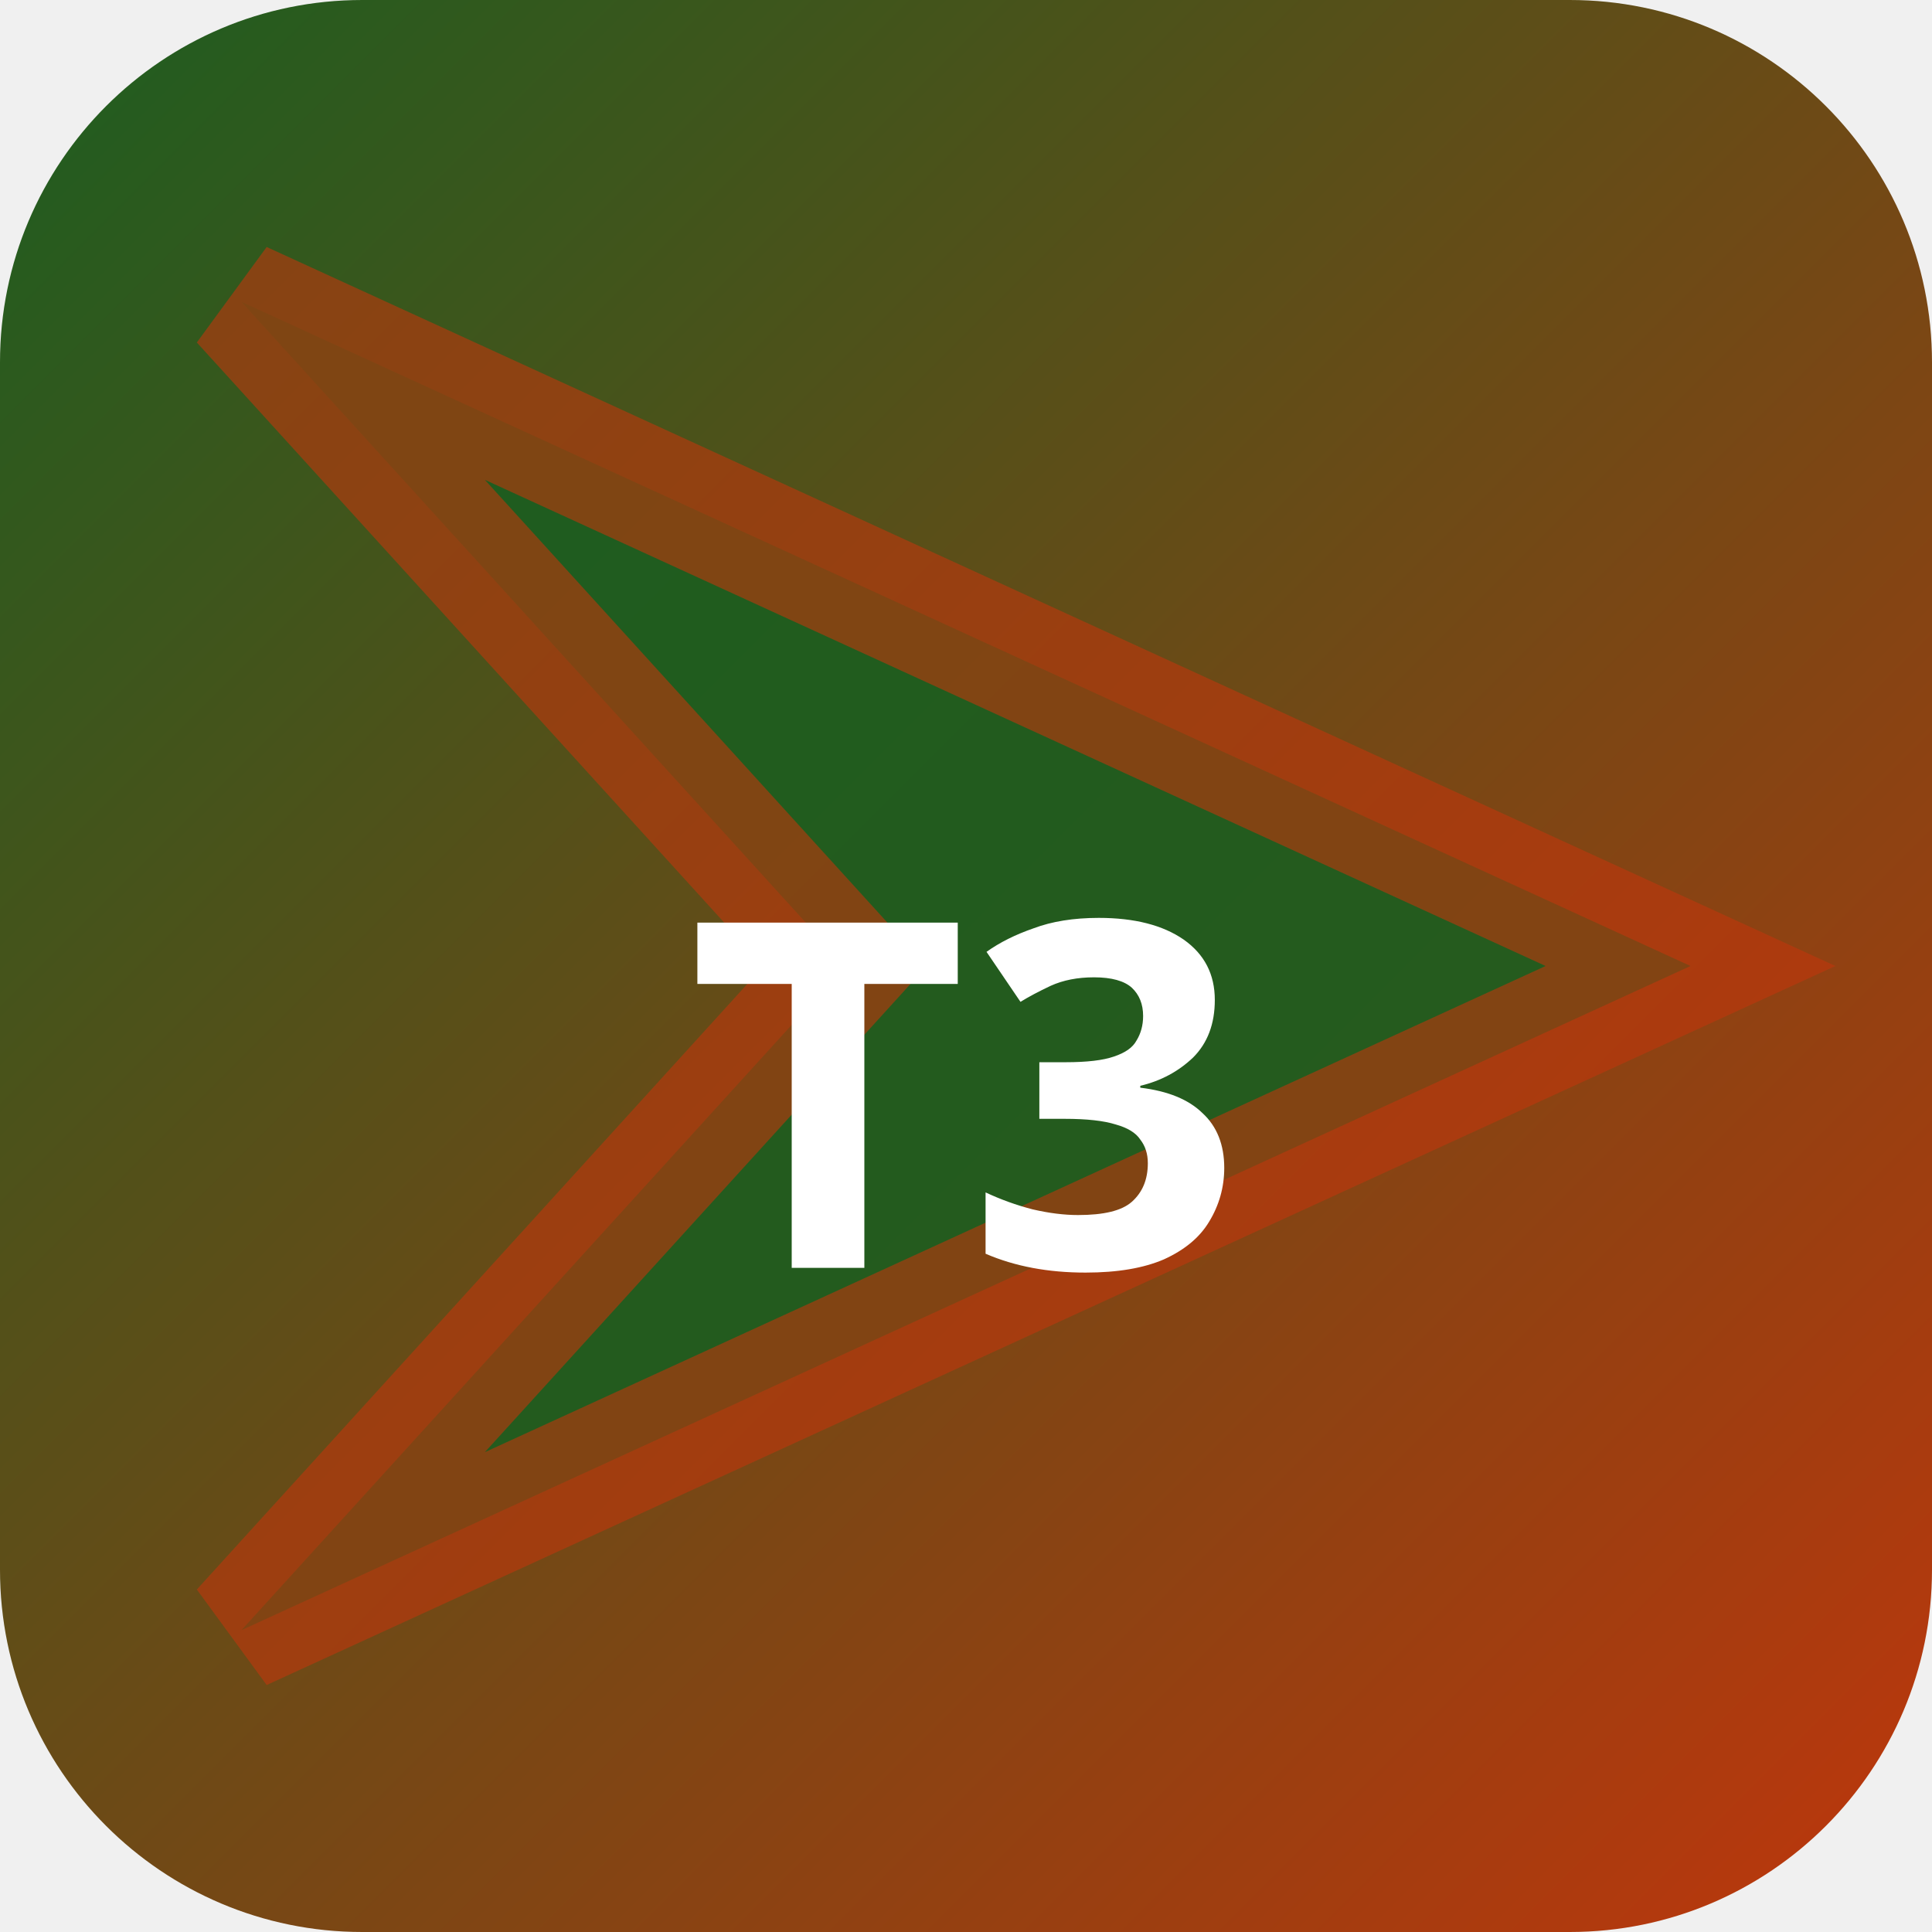
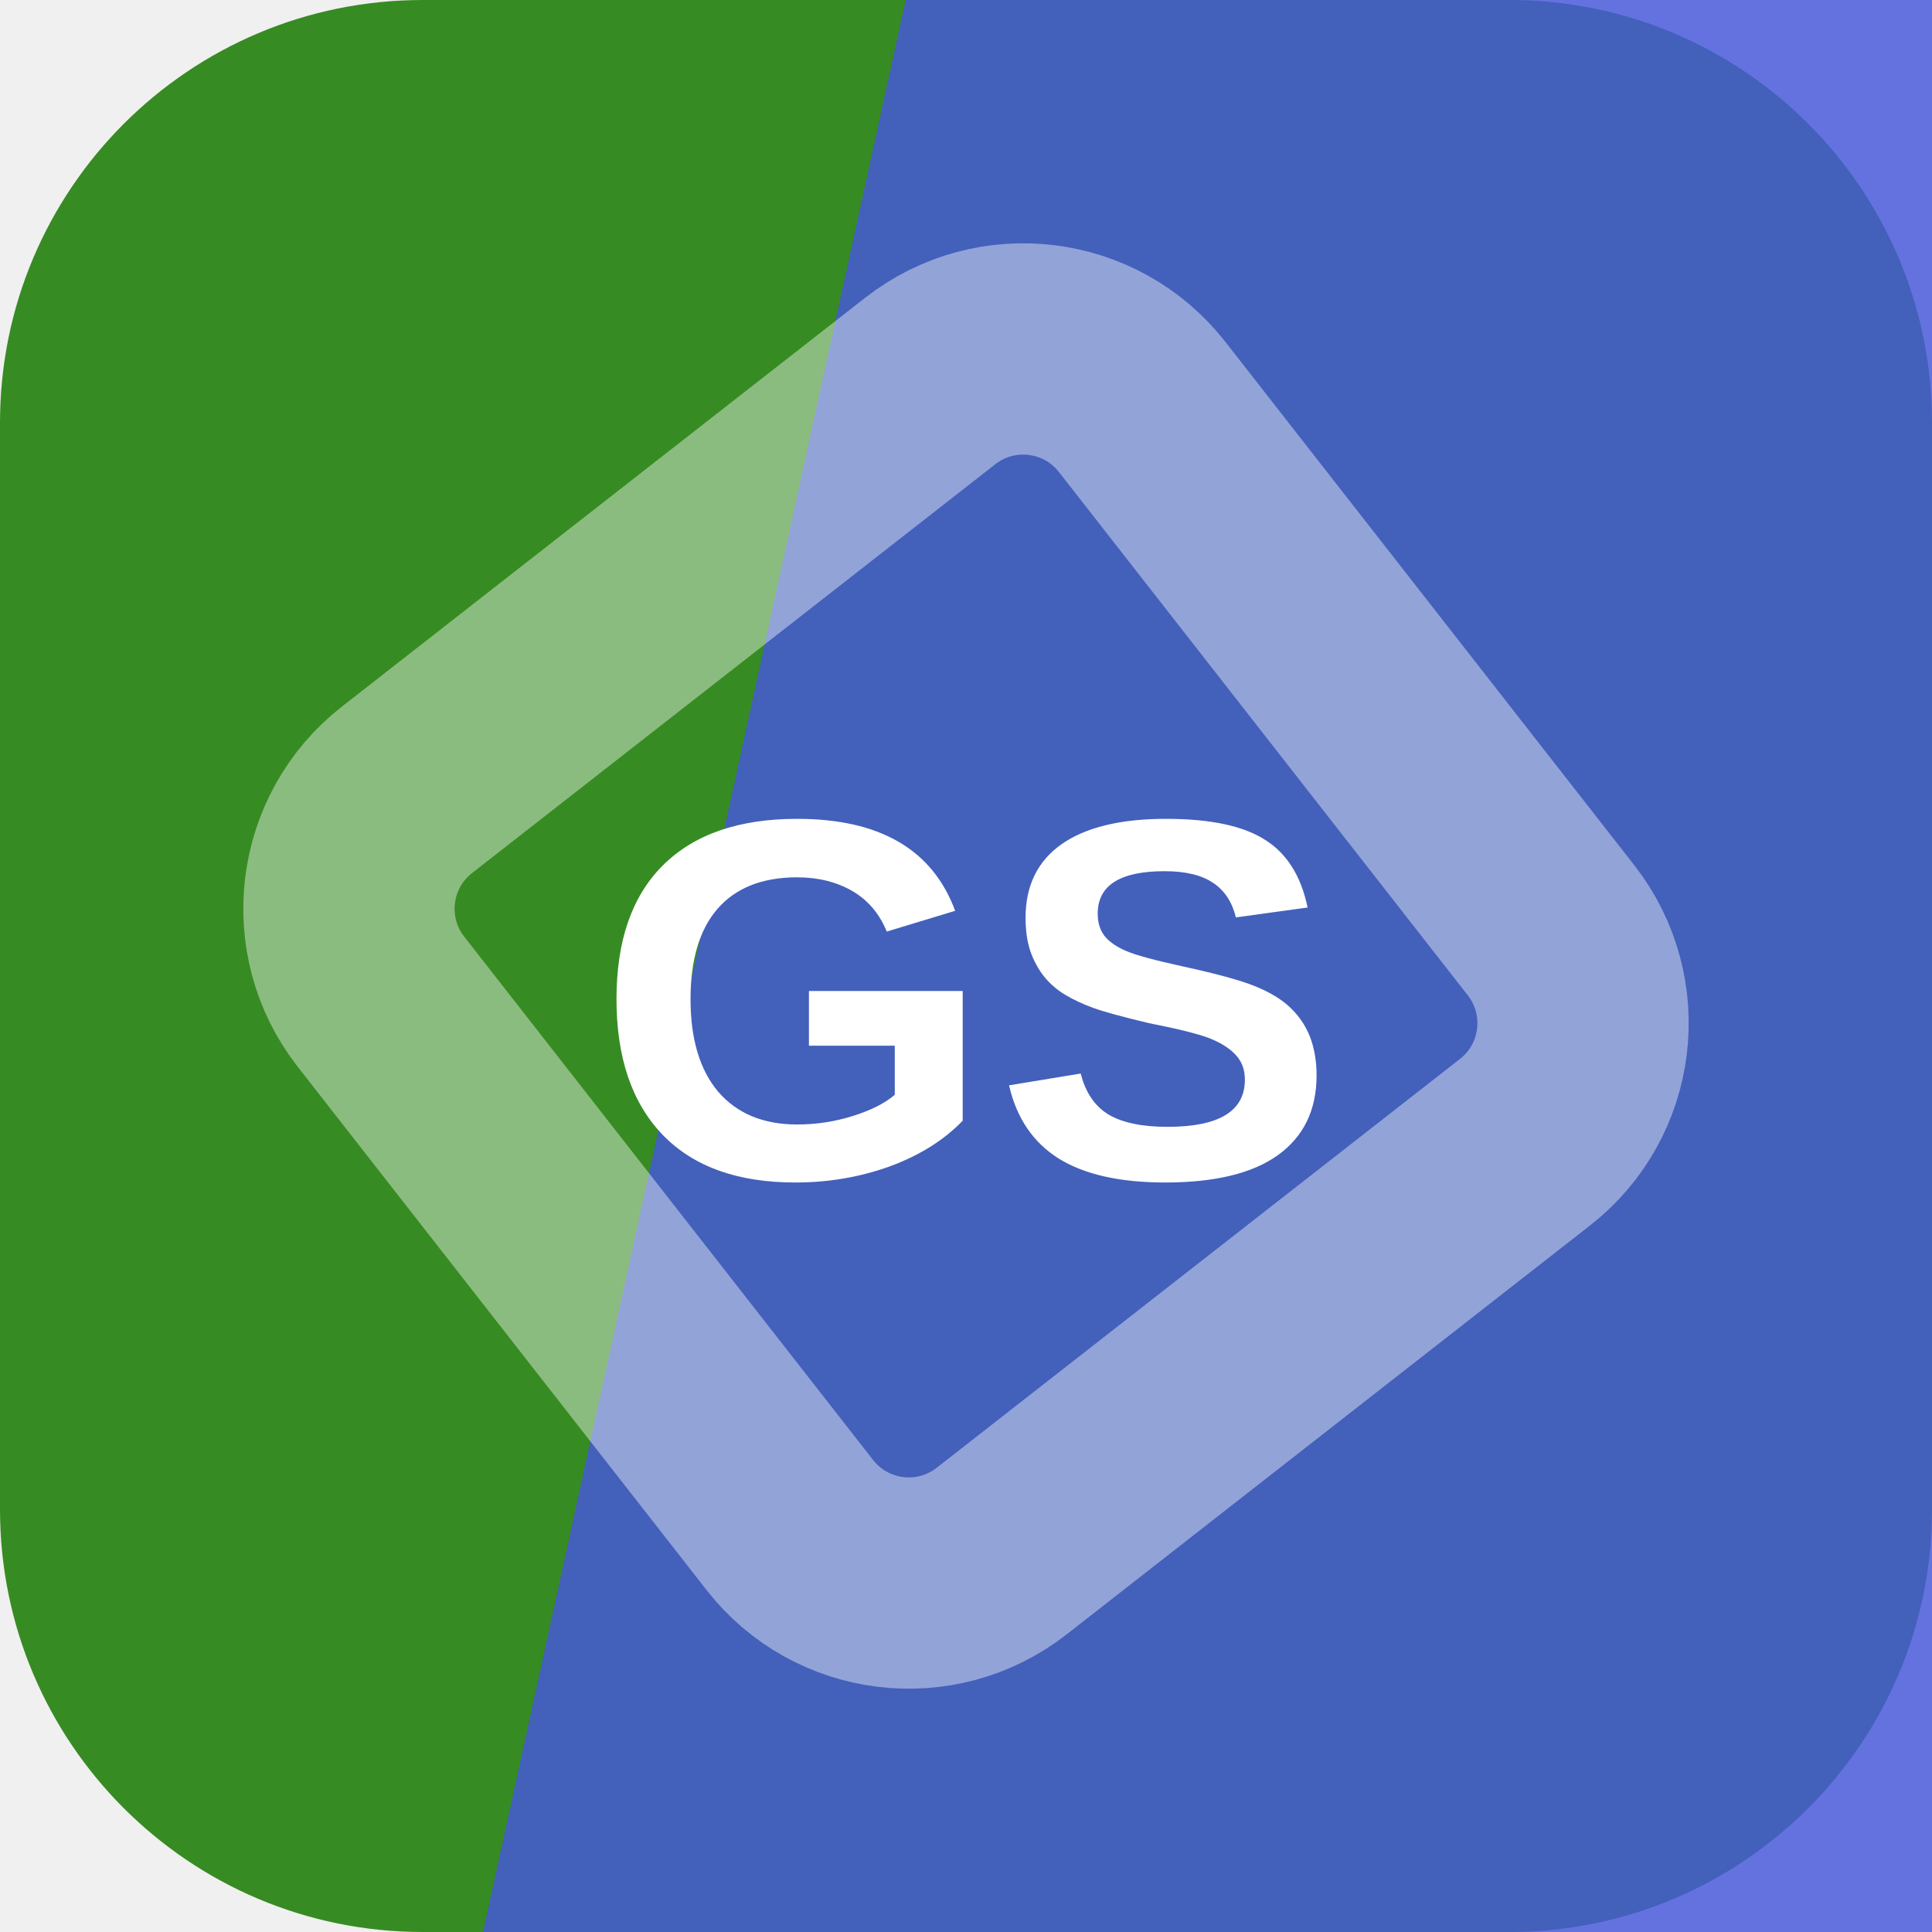
- <svg xmlns="http://www.w3.org/2000/svg" width="32" height="32" viewBox="0 0 32 32">
-   <defs>
-     <linearGradient id="bgt3b0" x1="0" y1="0" x2="1" y2="1">
-       <stop offset="0%" stop-color="#1b5e20" />
-       <stop offset="100%" stop-color="#bf360c" />
-     </linearGradient>
-   </defs>
-   <rect width="32" height="32" rx="6" fill="url(#bgt3b0)" />
-   <polygon points="4,5 28,16 4,27 14,16" fill="rgba(27,94,32,0.9)" stroke="rgba(191,54,12,0.6)" stroke-width="2" />
-   <text x="16" y="21" text-anchor="middle" fill="#fff" font-size="8" font-weight="700" font-family="system-ui">T3</text>
+ <svg xmlns="http://www.w3.org/2000/svg" width="64" height="64" viewBox="0 0 64 64" role="img">
+   <rect width="64" height="64" rx="14" fill="hsl(108 60% 34%)" />
+   <path d="M30 0h34v64H16Z" fill="hsl(233 69% 57%)" opacity="0.82" />
+   <g transform="rotate(7 32 32)" opacity="0.42">
+     <rect x="16" y="16" width="32" height="32" rx="5" fill="none" stroke="#ffffff" stroke-width="7" transform="rotate(45 32 32)" />
+   </g>
+   <text x="32" y="39" text-anchor="middle" fill="#ffffff" font-family="Arial,Helvetica,sans-serif" font-size="17" font-weight="700" letter-spacing="0">GS</text>
</svg>
